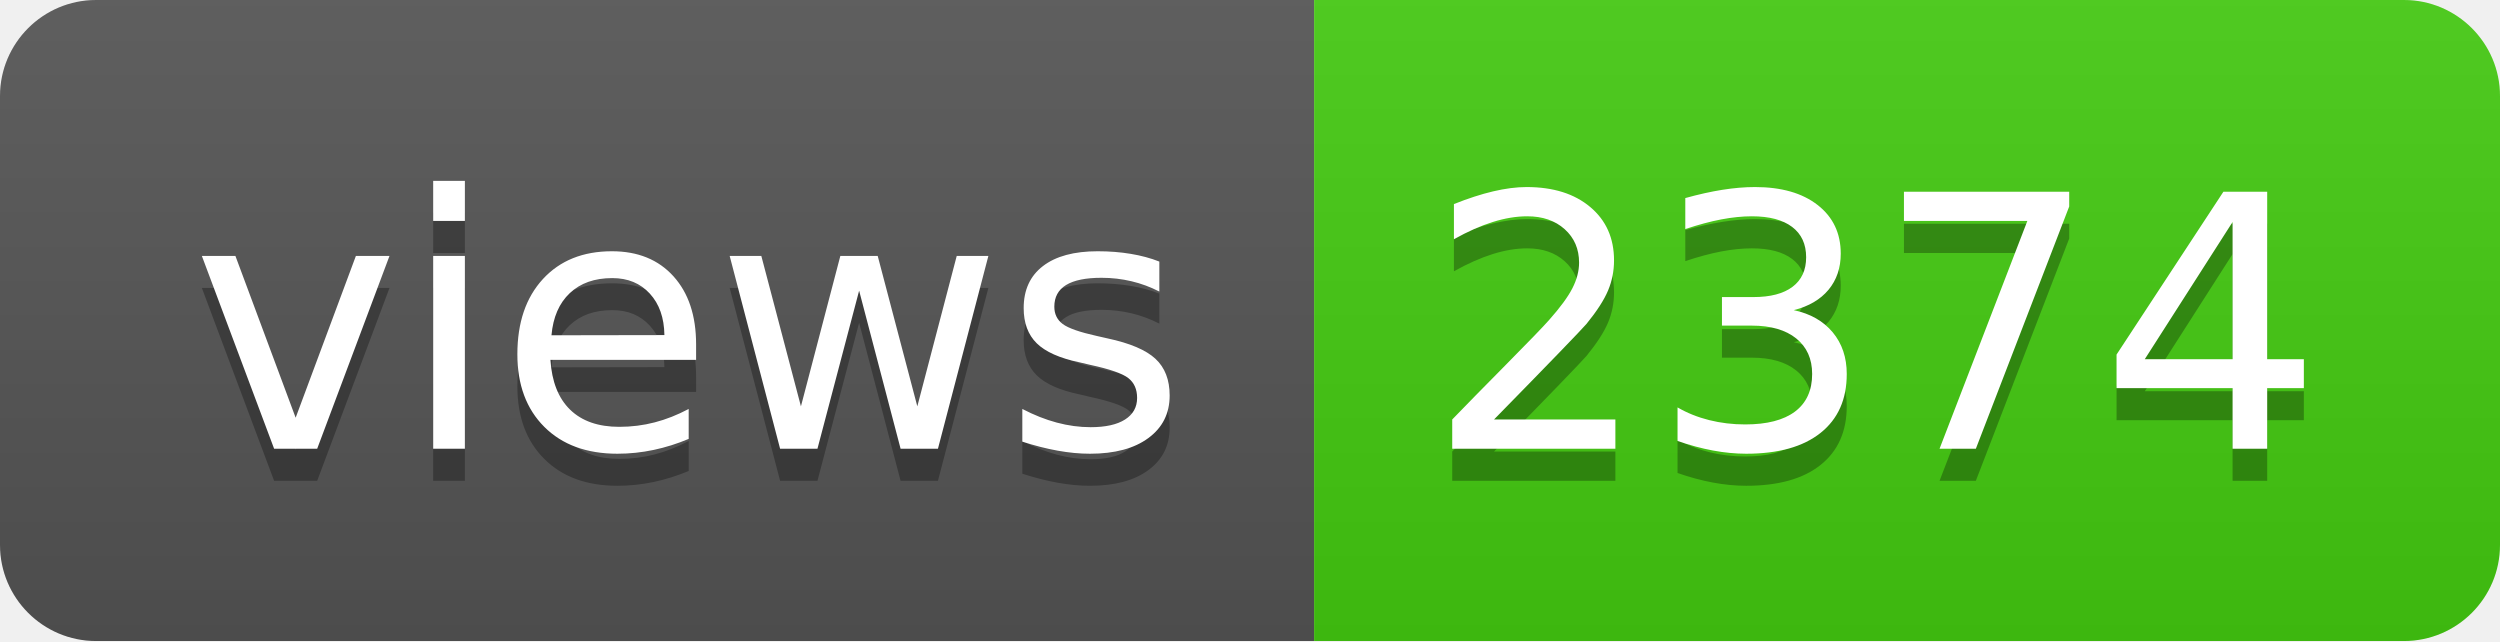
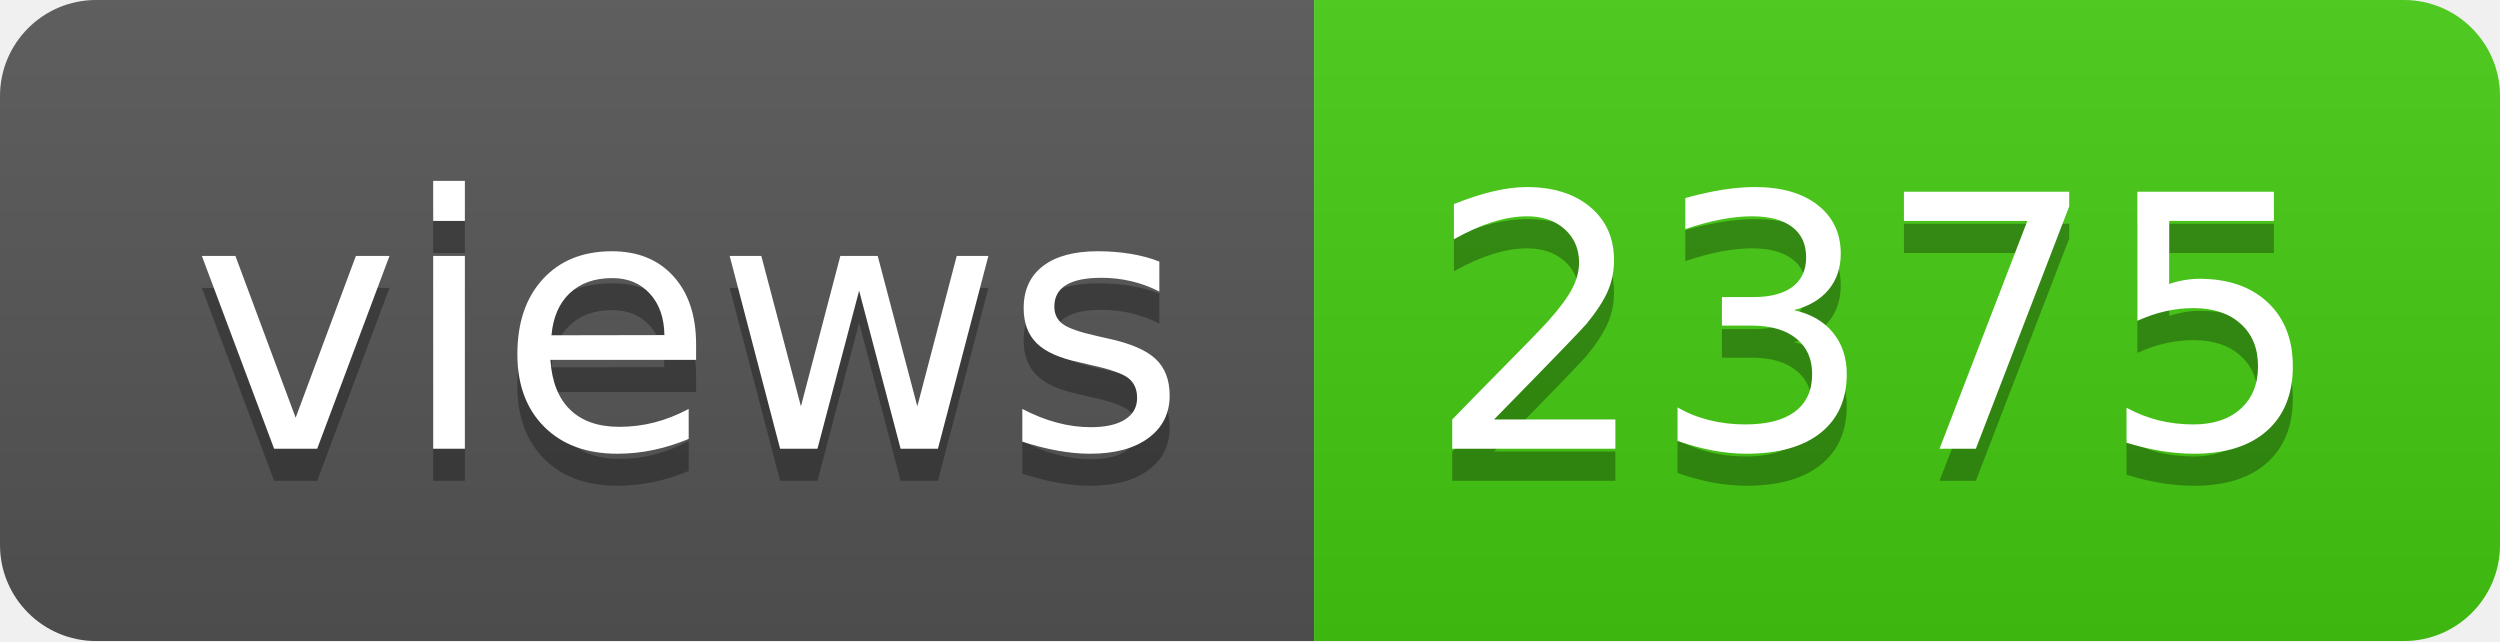
- <svg xmlns="http://www.w3.org/2000/svg" width="78" height="20" role="img" aria-label="views: 2374">
+ <svg xmlns="http://www.w3.org/2000/svg" width="78" height="20" role="img" aria-label="views: 2375">
  <linearGradient id="s" x2="0" y2="100%">
    <stop offset="0" stop-color="#bbb" stop-opacity=".1" />
    <stop offset="1" stop-opacity=".1" />
  </linearGradient>
  <clipPath id="r">
    <rect width="78" height="20" rx="3" fill="#fff" />
  </clipPath>
  <g clip-path="url(#r)">
    <rect width="41" height="20" fill="#555" />
    <rect x="41" width="37" height="20" fill="#4c1" />
    <rect width="78" height="20" fill="url(#s)" />
  </g>
  <g fill="#fff" text-anchor="middle" font-family="Verdana,Geneva,DejaVu Sans,sans-serif" text-rendering="geometricPrecision" font-size="110">
    <text aria-hidden="true" x="215" y="150" fill="#010101" fill-opacity=".3" transform="scale(.1)" textLength="310">views</text>
    <text x="215" y="140" transform="scale(.1)" fill="#fff" textLength="310">views</text>
-     <text aria-hidden="true" x="585" y="150" fill="#010101" fill-opacity=".3" transform="scale(.1)" textLength="270">2374</text>
-     <text x="585" y="140" transform="scale(.1)" fill="#fff" textLength="270">2374</text>
+     <text aria-hidden="true" x="585" y="150" fill="#010101" fill-opacity=".3" transform="scale(.1)" textLength="270">2375</text>
+     <text x="585" y="140" transform="scale(.1)" fill="#fff" textLength="270">2375</text>
  </g>
</svg>
